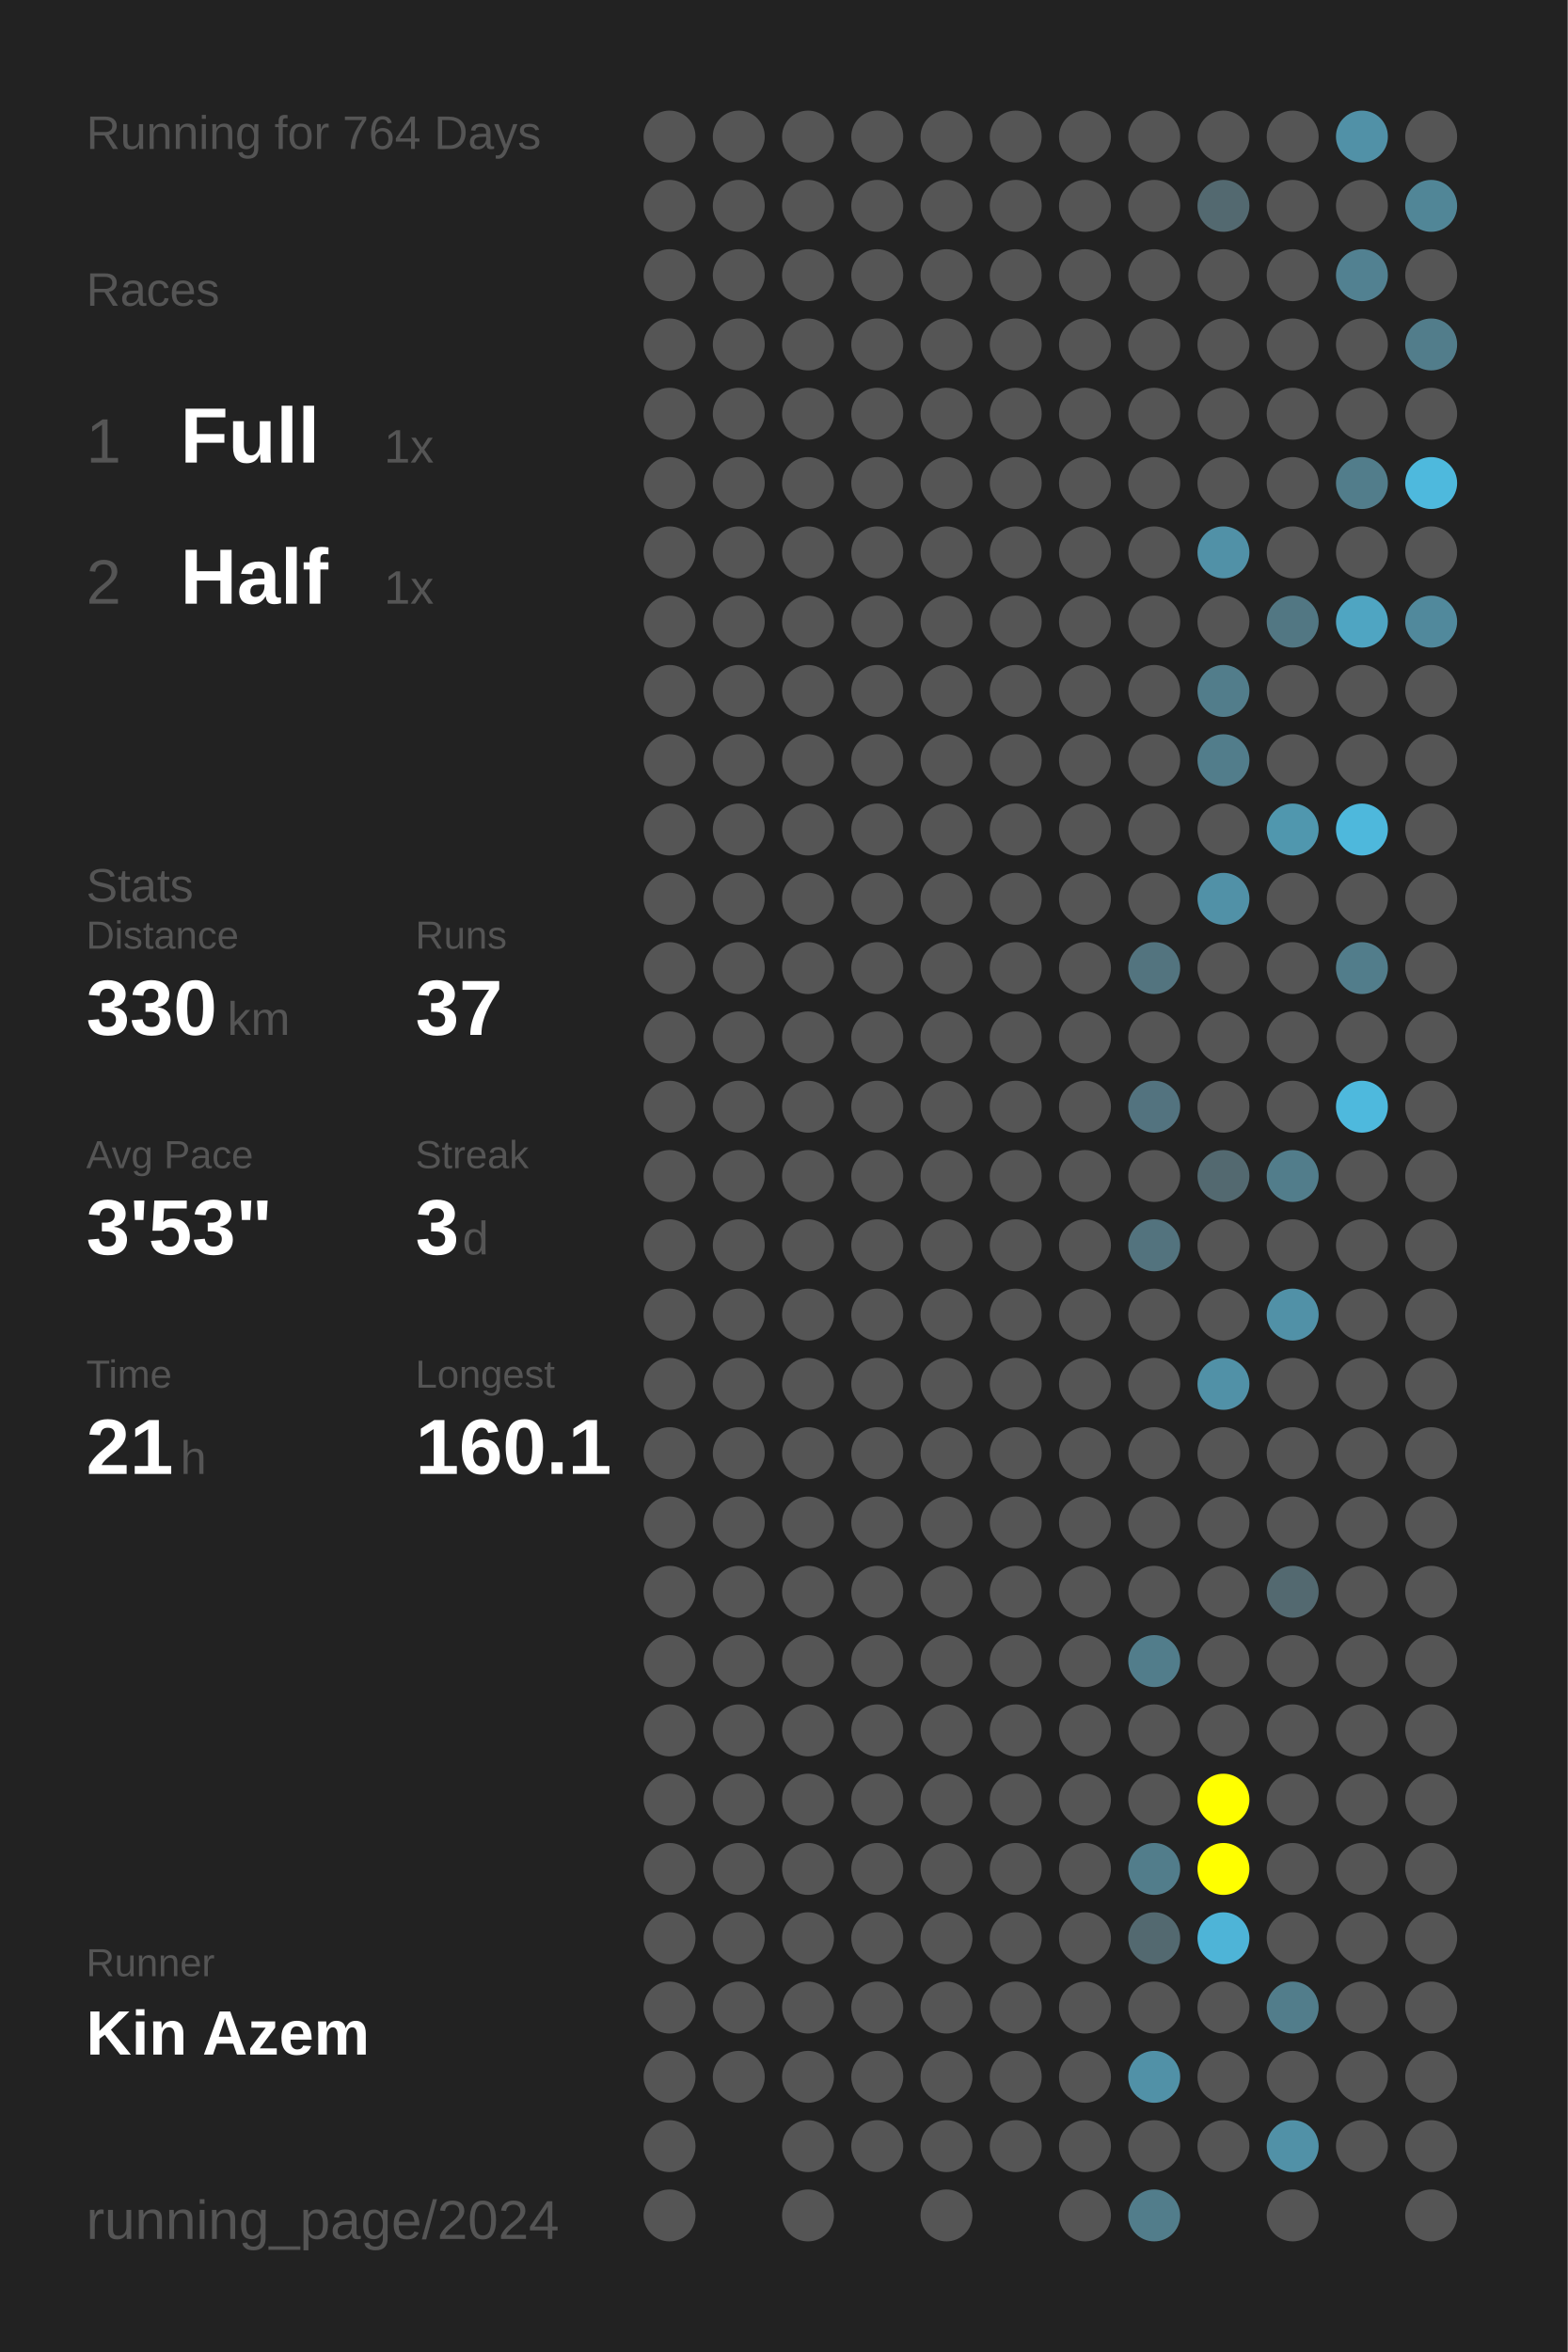
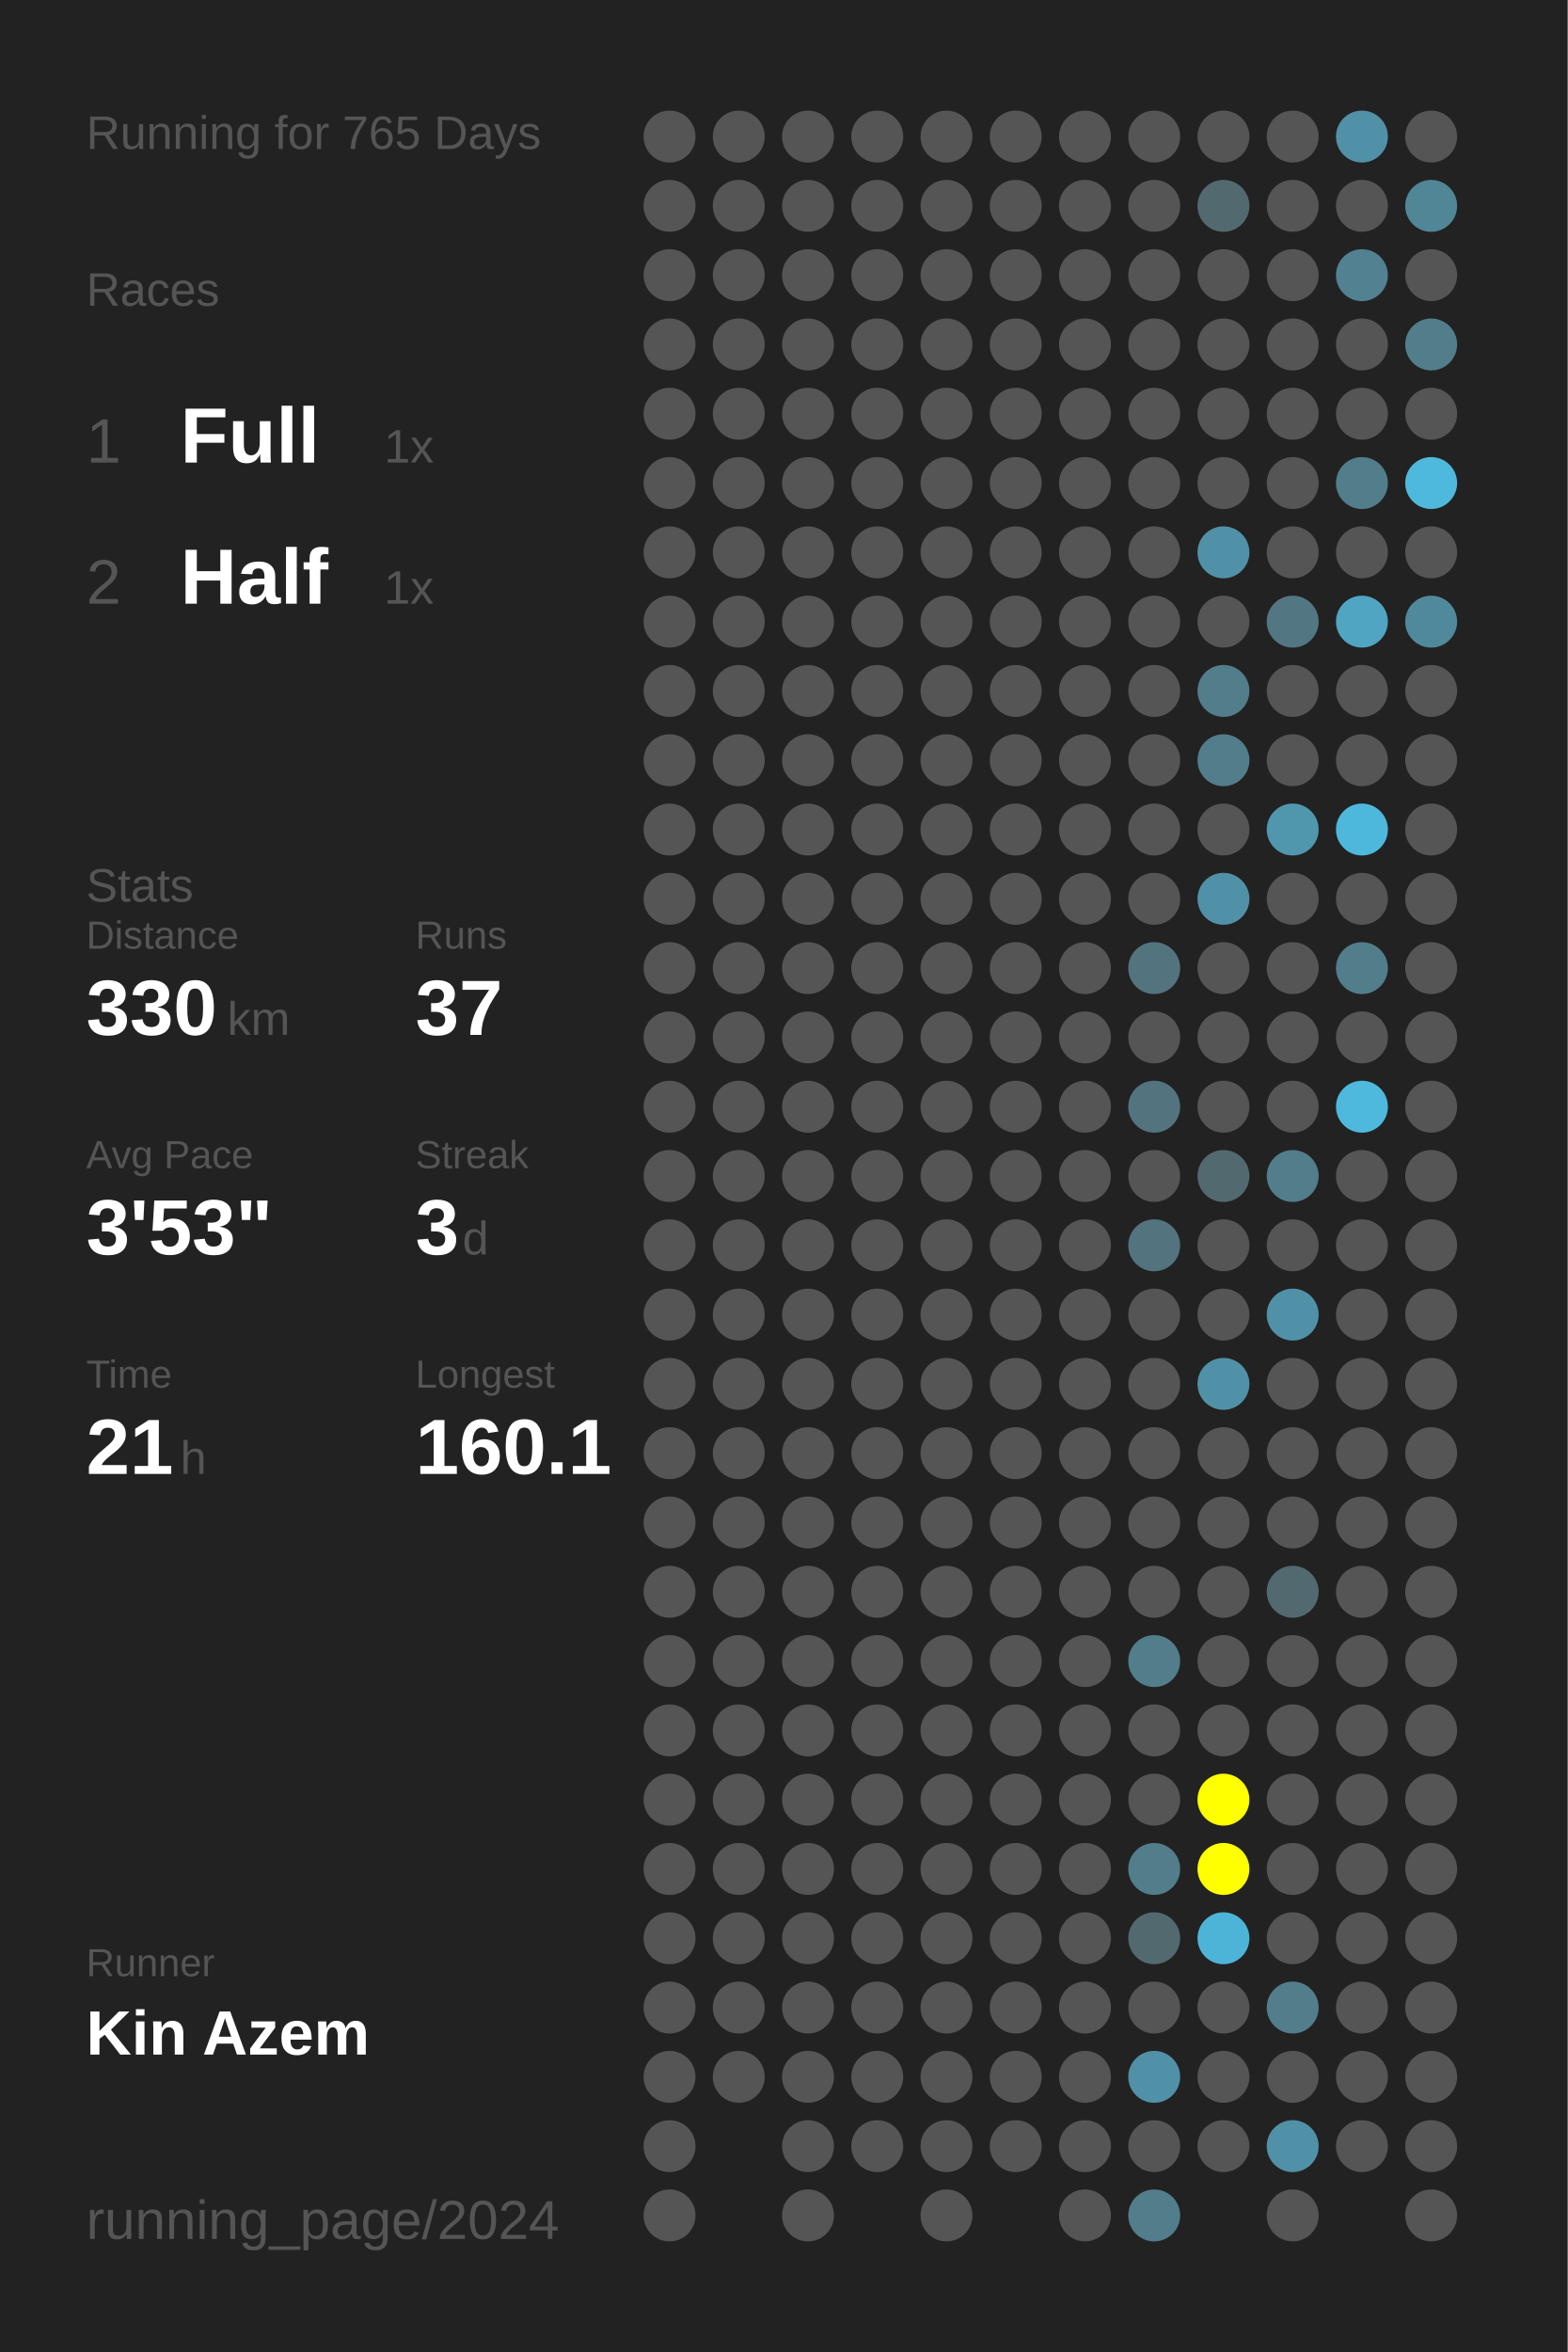
<svg xmlns="http://www.w3.org/2000/svg" baseProfile="full" height="300mm" version="1.1" viewBox="0,0,200,300" width="200mm">
  <defs />
  <rect fill="#222222" height="300" width="200" x="0" y="0" />
-   <text fill="#555555" style="font-size:6px; font-family:Arial;" x="11" y="19">Running for 764 Days</text>
+   <text fill="#555555" style="font-size:6px; font-family:Arial;" x="11" y="19">Running for 765 Days</text>
  <text fill="#555555" style="font-size:6px; font-family:Arial;" x="11" y="39">Races</text>
  <text fill="#555555" style="font-size:8px; font-family:Arial;" x="11" y="59">1</text>
  <text fill="#FFFFFF" style="font-size:10px; font-family:Arial; font-weight:bold;" x="23" y="59">Full</text>
  <text fill="#555555" style="font-size:6px; font-family:Arial;" x="49" y="59">1x</text>
  <text fill="#555555" style="font-size:8px; font-family:Arial;" x="11" y="77">2</text>
  <text fill="#FFFFFF" style="font-size:10px; font-family:Arial; font-weight:bold;" x="23" y="77">Half</text>
  <text fill="#555555" style="font-size:6px; font-family:Arial;" x="49" y="77">1x</text>
  <text fill="#555555" style="font-size:6px; font-family:Arial;" x="11" y="115">Stats</text>
  <text fill="#555555" style="font-size:5px; font-family:Arial;" x="11" y="121">Distance</text>
  <text fill="#FFFFFF" style="font-size:10px; font-family:Arial; font-weight:bold;" x="11" y="132">330</text>
  <text fill="#555555" style="font-size:6px; font-family:Arial;" x="29" y="132">km</text>
  <text fill="#555555" style="font-size:5px; font-family:Arial;" x="53" y="121">Runs</text>
  <text fill="#FFFFFF" style="font-size:10px; font-family:Arial; font-weight:bold;" x="53" y="132">37</text>
  <text fill="#555555" style="font-size:5px; font-family:Arial;" x="11" y="149">Avg Pace</text>
  <text fill="#FFFFFF" style="font-size:10px; font-family:Arial; font-weight:bold;" x="11" y="160">3'53"</text>
  <text fill="#555555" style="font-size:5px; font-family:Arial;" x="53" y="149">Streak</text>
  <text fill="#FFFFFF" style="font-size:10px; font-family:Arial; font-weight:bold;" x="53" y="160">3</text>
  <text fill="#555555" style="font-size:6px; font-family:Arial;" x="59" y="160">d</text>
  <text fill="#555555" style="font-size:5px; font-family:Arial;" x="11" y="177">Time</text>
  <text fill="#FFFFFF" style="font-size:10px; font-family:Arial; font-weight:bold;" x="11" y="188">21</text>
  <text fill="#555555" style="font-size:6px; font-family:Arial;" x="23" y="188">h</text>
  <text fill="#555555" style="font-size:5px; font-family:Arial;" x="53" y="177">Longest</text>
  <text fill="#FFFFFF" style="font-size:10px; font-family:Arial; font-weight:bold;" x="53" y="188">160.1</text>
  <text fill="#555555" style="font-size:5px; font-family:Arial;" x="11" y="252.065">Runner</text>
  <text fill="#FFFFFF" style="font-size:8px; font-family:Arial; font-weight:bold;" x="11" y="262.065">Kin Azem</text>
  <text fill="#555555" style="font-size:7px; font-family:Arial;" x="11" y="285.581">running_page/2024</text>
  <circle cx="85.417" cy="17.419" fill="#555555" r="3.312" />
  <circle cx="85.417" cy="26.258" fill="#555555" r="3.312" />
  <circle cx="85.417" cy="35.097" fill="#555555" r="3.312" />
  <circle cx="85.417" cy="43.935" fill="#555555" r="3.312" />
  <circle cx="85.417" cy="52.774" fill="#555555" r="3.312" />
  <circle cx="85.417" cy="61.613" fill="#555555" r="3.312" />
  <circle cx="85.417" cy="70.452" fill="#555555" r="3.312" />
  <circle cx="85.417" cy="79.29" fill="#555555" r="3.312" />
  <circle cx="85.417" cy="88.129" fill="#555555" r="3.312" />
  <circle cx="85.417" cy="96.968" fill="#555555" r="3.312" />
  <circle cx="85.417" cy="105.806" fill="#555555" r="3.312" />
  <circle cx="85.417" cy="114.645" fill="#555555" r="3.312" />
  <circle cx="85.417" cy="123.484" fill="#555555" r="3.312" />
  <circle cx="85.417" cy="132.323" fill="#555555" r="3.312" />
  <circle cx="85.417" cy="141.161" fill="#555555" r="3.312" />
  <circle cx="85.417" cy="150" fill="#555555" r="3.312" />
  <circle cx="85.417" cy="158.839" fill="#555555" r="3.312" />
  <circle cx="85.417" cy="167.677" fill="#555555" r="3.312" />
  <circle cx="85.417" cy="176.516" fill="#555555" r="3.312" />
  <circle cx="85.417" cy="185.355" fill="#555555" r="3.312" />
  <circle cx="85.417" cy="194.194" fill="#555555" r="3.312" />
  <circle cx="85.417" cy="203.032" fill="#555555" r="3.312" />
  <circle cx="85.417" cy="211.871" fill="#555555" r="3.312" />
  <circle cx="85.417" cy="220.71" fill="#555555" r="3.312" />
  <circle cx="85.417" cy="229.548" fill="#555555" r="3.312" />
  <circle cx="85.417" cy="238.387" fill="#555555" r="3.312" />
  <circle cx="85.417" cy="247.226" fill="#555555" r="3.312" />
  <circle cx="85.417" cy="256.065" fill="#555555" r="3.312" />
  <circle cx="85.417" cy="264.903" fill="#555555" r="3.312" />
  <circle cx="85.417" cy="273.742" fill="#555555" r="3.312" />
  <circle cx="85.417" cy="282.581" fill="#555555" r="3.312" />
  <circle cx="94.25" cy="17.419" fill="#555555" r="3.312" />
  <circle cx="94.25" cy="26.258" fill="#555555" r="3.312" />
  <circle cx="94.25" cy="35.097" fill="#555555" r="3.312" />
  <circle cx="94.25" cy="43.935" fill="#555555" r="3.312" />
  <circle cx="94.25" cy="52.774" fill="#555555" r="3.312" />
  <circle cx="94.25" cy="61.613" fill="#555555" r="3.312" />
  <circle cx="94.25" cy="70.452" fill="#555555" r="3.312" />
  <circle cx="94.25" cy="79.29" fill="#555555" r="3.312" />
  <circle cx="94.25" cy="88.129" fill="#555555" r="3.312" />
  <circle cx="94.25" cy="96.968" fill="#555555" r="3.312" />
  <circle cx="94.25" cy="105.806" fill="#555555" r="3.312" />
  <circle cx="94.25" cy="114.645" fill="#555555" r="3.312" />
  <circle cx="94.25" cy="123.484" fill="#555555" r="3.312" />
  <circle cx="94.25" cy="132.323" fill="#555555" r="3.312" />
  <circle cx="94.25" cy="141.161" fill="#555555" r="3.312" />
  <circle cx="94.25" cy="150" fill="#555555" r="3.312" />
  <circle cx="94.25" cy="158.839" fill="#555555" r="3.312" />
  <circle cx="94.25" cy="167.677" fill="#555555" r="3.312" />
  <circle cx="94.25" cy="176.516" fill="#555555" r="3.312" />
  <circle cx="94.25" cy="185.355" fill="#555555" r="3.312" />
  <circle cx="94.25" cy="194.194" fill="#555555" r="3.312" />
  <circle cx="94.25" cy="203.032" fill="#555555" r="3.312" />
  <circle cx="94.25" cy="211.871" fill="#555555" r="3.312" />
  <circle cx="94.25" cy="220.71" fill="#555555" r="3.312" />
  <circle cx="94.25" cy="229.548" fill="#555555" r="3.312" />
  <circle cx="94.25" cy="238.387" fill="#555555" r="3.312" />
  <circle cx="94.25" cy="247.226" fill="#555555" r="3.312" />
  <circle cx="94.25" cy="256.065" fill="#555555" r="3.312" />
  <circle cx="94.25" cy="264.903" fill="#555555" r="3.312" />
  <circle cx="103.083" cy="17.419" fill="#555555" r="3.312" />
  <circle cx="103.083" cy="26.258" fill="#555555" r="3.312" />
  <circle cx="103.083" cy="35.097" fill="#555555" r="3.312" />
  <circle cx="103.083" cy="43.935" fill="#555555" r="3.312" />
  <circle cx="103.083" cy="52.774" fill="#555555" r="3.312" />
  <circle cx="103.083" cy="61.613" fill="#555555" r="3.312" />
  <circle cx="103.083" cy="70.452" fill="#555555" r="3.312" />
  <circle cx="103.083" cy="79.29" fill="#555555" r="3.312" />
  <circle cx="103.083" cy="88.129" fill="#555555" r="3.312" />
  <circle cx="103.083" cy="96.968" fill="#555555" r="3.312" />
  <circle cx="103.083" cy="105.806" fill="#555555" r="3.312" />
  <circle cx="103.083" cy="114.645" fill="#555555" r="3.312" />
  <circle cx="103.083" cy="123.484" fill="#555555" r="3.312" />
  <circle cx="103.083" cy="132.323" fill="#555555" r="3.312" />
  <circle cx="103.083" cy="141.161" fill="#555555" r="3.312" />
  <circle cx="103.083" cy="150" fill="#555555" r="3.312" />
  <circle cx="103.083" cy="158.839" fill="#555555" r="3.312" />
  <circle cx="103.083" cy="167.677" fill="#555555" r="3.312" />
  <circle cx="103.083" cy="176.516" fill="#555555" r="3.312" />
  <circle cx="103.083" cy="185.355" fill="#555555" r="3.312" />
  <circle cx="103.083" cy="194.194" fill="#555555" r="3.312" />
  <circle cx="103.083" cy="203.032" fill="#555555" r="3.312" />
  <circle cx="103.083" cy="211.871" fill="#555555" r="3.312" />
  <circle cx="103.083" cy="220.71" fill="#555555" r="3.312" />
  <circle cx="103.083" cy="229.548" fill="#555555" r="3.312" />
  <circle cx="103.083" cy="238.387" fill="#555555" r="3.312" />
  <circle cx="103.083" cy="247.226" fill="#555555" r="3.312" />
  <circle cx="103.083" cy="256.065" fill="#555555" r="3.312" />
  <circle cx="103.083" cy="264.903" fill="#555555" r="3.312" />
  <circle cx="103.083" cy="273.742" fill="#555555" r="3.312" />
  <circle cx="103.083" cy="282.581" fill="#555555" r="3.312" />
  <circle cx="111.917" cy="17.419" fill="#555555" r="3.312" />
  <circle cx="111.917" cy="26.258" fill="#555555" r="3.312" />
  <circle cx="111.917" cy="35.097" fill="#555555" r="3.312" />
  <circle cx="111.917" cy="43.935" fill="#555555" r="3.312" />
  <circle cx="111.917" cy="52.774" fill="#555555" r="3.312" />
  <circle cx="111.917" cy="61.613" fill="#555555" r="3.312" />
  <circle cx="111.917" cy="70.452" fill="#555555" r="3.312" />
  <circle cx="111.917" cy="79.29" fill="#555555" r="3.312" />
  <circle cx="111.917" cy="88.129" fill="#555555" r="3.312" />
  <circle cx="111.917" cy="96.968" fill="#555555" r="3.312" />
  <circle cx="111.917" cy="105.806" fill="#555555" r="3.312" />
  <circle cx="111.917" cy="114.645" fill="#555555" r="3.312" />
  <circle cx="111.917" cy="123.484" fill="#555555" r="3.312" />
  <circle cx="111.917" cy="132.323" fill="#555555" r="3.312" />
  <circle cx="111.917" cy="141.161" fill="#555555" r="3.312" />
  <circle cx="111.917" cy="150" fill="#555555" r="3.312" />
  <circle cx="111.917" cy="158.839" fill="#555555" r="3.312" />
  <circle cx="111.917" cy="167.677" fill="#555555" r="3.312" />
  <circle cx="111.917" cy="176.516" fill="#555555" r="3.312" />
  <circle cx="111.917" cy="185.355" fill="#555555" r="3.312" />
  <circle cx="111.917" cy="194.194" fill="#555555" r="3.312" />
  <circle cx="111.917" cy="203.032" fill="#555555" r="3.312" />
  <circle cx="111.917" cy="211.871" fill="#555555" r="3.312" />
  <circle cx="111.917" cy="220.71" fill="#555555" r="3.312" />
  <circle cx="111.917" cy="229.548" fill="#555555" r="3.312" />
  <circle cx="111.917" cy="238.387" fill="#555555" r="3.312" />
  <circle cx="111.917" cy="247.226" fill="#555555" r="3.312" />
  <circle cx="111.917" cy="256.065" fill="#555555" r="3.312" />
  <circle cx="111.917" cy="264.903" fill="#555555" r="3.312" />
  <circle cx="111.917" cy="273.742" fill="#555555" r="3.312" />
  <circle cx="120.75" cy="17.419" fill="#555555" r="3.312" />
  <circle cx="120.75" cy="26.258" fill="#555555" r="3.312" />
  <circle cx="120.75" cy="35.097" fill="#555555" r="3.312" />
  <circle cx="120.75" cy="43.935" fill="#555555" r="3.312" />
  <circle cx="120.75" cy="52.774" fill="#555555" r="3.312" />
  <circle cx="120.75" cy="61.613" fill="#555555" r="3.312" />
  <circle cx="120.75" cy="70.452" fill="#555555" r="3.312" />
  <circle cx="120.75" cy="79.29" fill="#555555" r="3.312" />
  <circle cx="120.75" cy="88.129" fill="#555555" r="3.312" />
  <circle cx="120.75" cy="96.968" fill="#555555" r="3.312" />
  <circle cx="120.75" cy="105.806" fill="#555555" r="3.312" />
  <circle cx="120.75" cy="114.645" fill="#555555" r="3.312" />
  <circle cx="120.75" cy="123.484" fill="#555555" r="3.312" />
  <circle cx="120.75" cy="132.323" fill="#555555" r="3.312" />
  <circle cx="120.75" cy="141.161" fill="#555555" r="3.312" />
  <circle cx="120.75" cy="150" fill="#555555" r="3.312" />
  <circle cx="120.75" cy="158.839" fill="#555555" r="3.312" />
  <circle cx="120.75" cy="167.677" fill="#555555" r="3.312" />
  <circle cx="120.75" cy="176.516" fill="#555555" r="3.312" />
  <circle cx="120.75" cy="185.355" fill="#555555" r="3.312" />
  <circle cx="120.75" cy="194.194" fill="#555555" r="3.312" />
  <circle cx="120.75" cy="203.032" fill="#555555" r="3.312" />
  <circle cx="120.75" cy="211.871" fill="#555555" r="3.312" />
  <circle cx="120.75" cy="220.71" fill="#555555" r="3.312" />
  <circle cx="120.75" cy="229.548" fill="#555555" r="3.312" />
  <circle cx="120.75" cy="238.387" fill="#555555" r="3.312" />
  <circle cx="120.75" cy="247.226" fill="#555555" r="3.312" />
  <circle cx="120.75" cy="256.065" fill="#555555" r="3.312" />
  <circle cx="120.75" cy="264.903" fill="#555555" r="3.312" />
  <circle cx="120.75" cy="273.742" fill="#555555" r="3.312" />
  <circle cx="120.75" cy="282.581" fill="#555555" r="3.312" />
  <circle cx="129.583" cy="17.419" fill="#555555" r="3.312" />
  <circle cx="129.583" cy="26.258" fill="#555555" r="3.312" />
  <circle cx="129.583" cy="35.097" fill="#555555" r="3.312" />
  <circle cx="129.583" cy="43.935" fill="#555555" r="3.312" />
  <circle cx="129.583" cy="52.774" fill="#555555" r="3.312" />
  <circle cx="129.583" cy="61.613" fill="#555555" r="3.312" />
  <circle cx="129.583" cy="70.452" fill="#555555" r="3.312" />
  <circle cx="129.583" cy="79.29" fill="#555555" r="3.312" />
  <circle cx="129.583" cy="88.129" fill="#555555" r="3.312" />
  <circle cx="129.583" cy="96.968" fill="#555555" r="3.312" />
  <circle cx="129.583" cy="105.806" fill="#555555" r="3.312" />
  <circle cx="129.583" cy="114.645" fill="#555555" r="3.312" />
  <circle cx="129.583" cy="123.484" fill="#555555" r="3.312" />
  <circle cx="129.583" cy="132.323" fill="#555555" r="3.312" />
  <circle cx="129.583" cy="141.161" fill="#555555" r="3.312" />
  <circle cx="129.583" cy="150" fill="#555555" r="3.312" />
  <circle cx="129.583" cy="158.839" fill="#555555" r="3.312" />
  <circle cx="129.583" cy="167.677" fill="#555555" r="3.312" />
  <circle cx="129.583" cy="176.516" fill="#555555" r="3.312" />
  <circle cx="129.583" cy="185.355" fill="#555555" r="3.312" />
  <circle cx="129.583" cy="194.194" fill="#555555" r="3.312" />
  <circle cx="129.583" cy="203.032" fill="#555555" r="3.312" />
  <circle cx="129.583" cy="211.871" fill="#555555" r="3.312" />
  <circle cx="129.583" cy="220.71" fill="#555555" r="3.312" />
  <circle cx="129.583" cy="229.548" fill="#555555" r="3.312" />
  <circle cx="129.583" cy="238.387" fill="#555555" r="3.312" />
  <circle cx="129.583" cy="247.226" fill="#555555" r="3.312" />
  <circle cx="129.583" cy="256.065" fill="#555555" r="3.312" />
  <circle cx="129.583" cy="264.903" fill="#555555" r="3.312" />
  <circle cx="129.583" cy="273.742" fill="#555555" r="3.312" />
  <circle cx="138.417" cy="17.419" fill="#555555" r="3.312" />
  <circle cx="138.417" cy="26.258" fill="#555555" r="3.312" />
  <circle cx="138.417" cy="35.097" fill="#555555" r="3.312" />
  <circle cx="138.417" cy="43.935" fill="#555555" r="3.312" />
  <circle cx="138.417" cy="52.774" fill="#555555" r="3.312" />
  <circle cx="138.417" cy="61.613" fill="#555555" r="3.312" />
  <circle cx="138.417" cy="70.452" fill="#555555" r="3.312" />
  <circle cx="138.417" cy="79.29" fill="#555555" r="3.312" />
  <circle cx="138.417" cy="88.129" fill="#555555" r="3.312" />
  <circle cx="138.417" cy="96.968" fill="#555555" r="3.312" />
  <circle cx="138.417" cy="105.806" fill="#555555" r="3.312" />
  <circle cx="138.417" cy="114.645" fill="#555555" r="3.312" />
  <circle cx="138.417" cy="123.484" fill="#555555" r="3.312" />
  <circle cx="138.417" cy="132.323" fill="#555555" r="3.312" />
  <circle cx="138.417" cy="141.161" fill="#555555" r="3.312" />
  <circle cx="138.417" cy="150" fill="#555555" r="3.312" />
  <circle cx="138.417" cy="158.839" fill="#555555" r="3.312" />
  <circle cx="138.417" cy="167.677" fill="#555555" r="3.312" />
  <circle cx="138.417" cy="176.516" fill="#555555" r="3.312" />
  <circle cx="138.417" cy="185.355" fill="#555555" r="3.312" />
  <circle cx="138.417" cy="194.194" fill="#555555" r="3.312" />
  <circle cx="138.417" cy="203.032" fill="#555555" r="3.312" />
  <circle cx="138.417" cy="211.871" fill="#555555" r="3.312" />
  <circle cx="138.417" cy="220.71" fill="#555555" r="3.312" />
  <circle cx="138.417" cy="229.548" fill="#555555" r="3.312" />
  <circle cx="138.417" cy="238.387" fill="#555555" r="3.312" />
  <circle cx="138.417" cy="247.226" fill="#555555" r="3.312" />
  <circle cx="138.417" cy="256.065" fill="#555555" r="3.312" />
  <circle cx="138.417" cy="264.903" fill="#555555" r="3.312" />
  <circle cx="138.417" cy="273.742" fill="#555555" r="3.312" />
  <circle cx="138.417" cy="282.581" fill="#555555" r="3.312" />
  <circle cx="147.25" cy="17.419" fill="#555555" r="3.312" />
  <circle cx="147.25" cy="26.258" fill="#555555" r="3.312" />
  <circle cx="147.25" cy="35.097" fill="#555555" r="3.312" />
  <circle cx="147.25" cy="43.935" fill="#555555" r="3.312" />
  <circle cx="147.25" cy="52.774" fill="#555555" r="3.312" />
  <circle cx="147.25" cy="61.613" fill="#555555" r="3.312" />
  <circle cx="147.25" cy="70.452" fill="#555555" r="3.312" />
  <circle cx="147.25" cy="79.29" fill="#555555" r="3.312" />
  <circle cx="147.25" cy="88.129" fill="#555555" r="3.312" />
  <circle cx="147.25" cy="96.968" fill="#555555" r="3.312" />
  <circle cx="147.25" cy="105.806" fill="#555555" r="3.312" />
  <circle cx="147.25" cy="114.645" fill="#555555" r="3.312" />
  <circle cx="147.25" cy="123.484" fill="#53747f" r="3.312" />
  <circle cx="147.25" cy="132.323" fill="#555555" r="3.312" />
  <circle cx="147.25" cy="141.161" fill="#53737f" r="3.312" />
  <circle cx="147.25" cy="150" fill="#555555" r="3.312" />
  <circle cx="147.25" cy="158.839" fill="#53737e" r="3.312" />
  <circle cx="147.25" cy="167.677" fill="#555555" r="3.312" />
  <circle cx="147.25" cy="176.516" fill="#555555" r="3.312" />
  <circle cx="147.25" cy="185.355" fill="#555555" r="3.312" />
  <circle cx="147.25" cy="194.194" fill="#555555" r="3.312" />
  <circle cx="147.25" cy="203.032" fill="#555555" r="3.312" />
  <circle cx="147.25" cy="211.871" fill="#527d8b" r="3.312" />
  <circle cx="147.25" cy="220.71" fill="#555555" r="3.312" />
  <circle cx="147.25" cy="229.548" fill="#555555" r="3.312" />
  <circle cx="147.25" cy="238.387" fill="#527d8b" r="3.312" />
  <circle cx="147.25" cy="247.226" fill="#536970" r="3.312" />
  <circle cx="147.25" cy="256.065" fill="#555555" r="3.312" />
  <circle cx="147.25" cy="264.903" fill="#5191a7" r="3.312" />
  <circle cx="147.25" cy="273.742" fill="#555555" r="3.312" />
  <circle cx="147.25" cy="282.581" fill="#527d8b" r="3.312" />
  <circle cx="156.083" cy="17.419" fill="#555555" r="3.312" />
  <circle cx="156.083" cy="26.258" fill="#536970" r="3.312" />
  <circle cx="156.083" cy="35.097" fill="#555555" r="3.312" />
  <circle cx="156.083" cy="43.935" fill="#555555" r="3.312" />
  <circle cx="156.083" cy="52.774" fill="#555555" r="3.312" />
  <circle cx="156.083" cy="61.613" fill="#555555" r="3.312" />
  <circle cx="156.083" cy="70.452" fill="#5191a7" r="3.312" />
  <circle cx="156.083" cy="79.29" fill="#555555" r="3.312" />
  <circle cx="156.083" cy="88.129" fill="#527d8b" r="3.312" />
  <circle cx="156.083" cy="96.968" fill="#527d8b" r="3.312" />
  <circle cx="156.083" cy="105.806" fill="#555555" r="3.312" />
  <circle cx="156.083" cy="114.645" fill="#5191a7" r="3.312" />
  <circle cx="156.083" cy="123.484" fill="#555555" r="3.312" />
  <circle cx="156.083" cy="132.323" fill="#555555" r="3.312" />
  <circle cx="156.083" cy="141.161" fill="#555555" r="3.312" />
  <circle cx="156.083" cy="150" fill="#536970" r="3.312" />
  <circle cx="156.083" cy="158.839" fill="#555555" r="3.312" />
  <circle cx="156.083" cy="167.677" fill="#555555" r="3.312" />
  <circle cx="156.083" cy="176.516" fill="#5191a7" r="3.312" />
  <circle cx="156.083" cy="185.355" fill="#555555" r="3.312" />
  <circle cx="156.083" cy="194.194" fill="#555555" r="3.312" />
  <circle cx="156.083" cy="203.032" fill="#555555" r="3.312" />
  <circle cx="156.083" cy="211.871" fill="#555555" r="3.312" />
  <circle cx="156.083" cy="220.71" fill="#555555" r="3.312" />
  <circle cx="156.083" cy="229.548" fill="#FFFF00" r="3.312" />
  <circle cx="156.083" cy="238.387" fill="#FFFF00" r="3.312" />
  <circle cx="156.083" cy="247.226" fill="#4eb4d7" r="3.312" />
  <circle cx="156.083" cy="256.065" fill="#555555" r="3.312" />
  <circle cx="156.083" cy="264.903" fill="#555555" r="3.312" />
  <circle cx="156.083" cy="273.742" fill="#555555" r="3.312" />
  <circle cx="164.917" cy="17.419" fill="#555555" r="3.312" />
  <circle cx="164.917" cy="26.258" fill="#555555" r="3.312" />
  <circle cx="164.917" cy="35.097" fill="#555555" r="3.312" />
  <circle cx="164.917" cy="43.935" fill="#555555" r="3.312" />
  <circle cx="164.917" cy="52.774" fill="#555555" r="3.312" />
  <circle cx="164.917" cy="61.613" fill="#555555" r="3.312" />
  <circle cx="164.917" cy="70.452" fill="#555555" r="3.312" />
  <circle cx="164.917" cy="79.29" fill="#527783" r="3.312" />
  <circle cx="164.917" cy="88.129" fill="#555555" r="3.312" />
  <circle cx="164.917" cy="96.968" fill="#555555" r="3.312" />
  <circle cx="164.917" cy="105.806" fill="#5097ae" r="3.312" />
  <circle cx="164.917" cy="114.645" fill="#555555" r="3.312" />
  <circle cx="164.917" cy="123.484" fill="#555555" r="3.312" />
  <circle cx="164.917" cy="132.323" fill="#555555" r="3.312" />
  <circle cx="164.917" cy="141.161" fill="#555555" r="3.312" />
  <circle cx="164.917" cy="150" fill="#527d8b" r="3.312" />
  <circle cx="164.917" cy="158.839" fill="#555555" r="3.312" />
  <circle cx="164.917" cy="167.677" fill="#5191a7" r="3.312" />
  <circle cx="164.917" cy="176.516" fill="#555555" r="3.312" />
  <circle cx="164.917" cy="185.355" fill="#555555" r="3.312" />
  <circle cx="164.917" cy="194.194" fill="#555555" r="3.312" />
  <circle cx="164.917" cy="203.032" fill="#536970" r="3.312" />
  <circle cx="164.917" cy="211.871" fill="#555555" r="3.312" />
  <circle cx="164.917" cy="220.71" fill="#555555" r="3.312" />
  <circle cx="164.917" cy="229.548" fill="#555555" r="3.312" />
  <circle cx="164.917" cy="238.387" fill="#555555" r="3.312" />
  <circle cx="164.917" cy="247.226" fill="#555555" r="3.312" />
  <circle cx="164.917" cy="256.065" fill="#527d8b" r="3.312" />
  <circle cx="164.917" cy="264.903" fill="#555555" r="3.312" />
  <circle cx="164.917" cy="273.742" fill="#5191a7" r="3.312" />
  <circle cx="164.917" cy="282.581" fill="#555555" r="3.312" />
  <circle cx="173.75" cy="17.419" fill="#5191a7" r="3.312" />
  <circle cx="173.75" cy="26.258" fill="#555555" r="3.312" />
  <circle cx="173.75" cy="35.097" fill="#528191" r="3.312" />
  <circle cx="173.75" cy="43.935" fill="#555555" r="3.312" />
  <circle cx="173.75" cy="52.774" fill="#555555" r="3.312" />
  <circle cx="173.75" cy="61.613" fill="#527d8b" r="3.312" />
  <circle cx="173.75" cy="70.452" fill="#555555" r="3.312" />
  <circle cx="173.75" cy="79.29" fill="#4fa5c2" r="3.312" />
  <circle cx="173.75" cy="88.129" fill="#555555" r="3.312" />
  <circle cx="173.75" cy="96.968" fill="#555555" r="3.312" />
  <circle cx="173.75" cy="105.806" fill="#4eb8dc" r="3.312" />
  <circle cx="173.75" cy="114.645" fill="#555555" r="3.312" />
  <circle cx="173.75" cy="123.484" fill="#527d8b" r="3.312" />
  <circle cx="173.75" cy="132.323" fill="#555555" r="3.312" />
  <circle cx="173.75" cy="141.161" fill="#4eb9dd" r="3.312" />
  <circle cx="173.75" cy="150" fill="#555555" r="3.312" />
  <circle cx="173.75" cy="158.839" fill="#555555" r="3.312" />
  <circle cx="173.75" cy="167.677" fill="#555555" r="3.312" />
  <circle cx="173.75" cy="176.516" fill="#555555" r="3.312" />
  <circle cx="173.75" cy="185.355" fill="#555555" r="3.312" />
  <circle cx="173.75" cy="194.194" fill="#555555" r="3.312" />
  <circle cx="173.75" cy="203.032" fill="#555555" r="3.312" />
  <circle cx="173.75" cy="211.871" fill="#555555" r="3.312" />
  <circle cx="173.75" cy="220.71" fill="#555555" r="3.312" />
  <circle cx="173.75" cy="229.548" fill="#555555" r="3.312" />
  <circle cx="173.75" cy="238.387" fill="#555555" r="3.312" />
  <circle cx="173.75" cy="247.226" fill="#555555" r="3.312" />
  <circle cx="173.75" cy="256.065" fill="#555555" r="3.312" />
  <circle cx="173.75" cy="264.903" fill="#555555" r="3.312" />
  <circle cx="173.75" cy="273.742" fill="#555555" r="3.312" />
  <circle cx="182.583" cy="17.419" fill="#555555" r="3.312" />
  <circle cx="182.583" cy="26.258" fill="#518697" r="3.312" />
  <circle cx="182.583" cy="35.097" fill="#555555" r="3.312" />
  <circle cx="182.583" cy="43.935" fill="#527d8b" r="3.312" />
  <circle cx="182.583" cy="52.774" fill="#555555" r="3.312" />
  <circle cx="182.583" cy="61.613" fill="#4eb9dd" r="3.312" />
  <circle cx="182.583" cy="70.452" fill="#555555" r="3.312" />
  <circle cx="182.583" cy="79.29" fill="#51899c" r="3.312" />
  <circle cx="182.583" cy="88.129" fill="#555555" r="3.312" />
  <circle cx="182.583" cy="96.968" fill="#555555" r="3.312" />
  <circle cx="182.583" cy="105.806" fill="#555555" r="3.312" />
  <circle cx="182.583" cy="114.645" fill="#555555" r="3.312" />
  <circle cx="182.583" cy="123.484" fill="#555555" r="3.312" />
  <circle cx="182.583" cy="132.323" fill="#555555" r="3.312" />
  <circle cx="182.583" cy="141.161" fill="#555555" r="3.312" />
  <circle cx="182.583" cy="150" fill="#555555" r="3.312" />
  <circle cx="182.583" cy="158.839" fill="#555555" r="3.312" />
  <circle cx="182.583" cy="167.677" fill="#555555" r="3.312" />
  <circle cx="182.583" cy="176.516" fill="#555555" r="3.312" />
  <circle cx="182.583" cy="185.355" fill="#555555" r="3.312" />
  <circle cx="182.583" cy="194.194" fill="#555555" r="3.312" />
  <circle cx="182.583" cy="203.032" fill="#555555" r="3.312" />
  <circle cx="182.583" cy="211.871" fill="#555555" r="3.312" />
  <circle cx="182.583" cy="220.71" fill="#555555" r="3.312" />
  <circle cx="182.583" cy="229.548" fill="#555555" r="3.312" />
  <circle cx="182.583" cy="238.387" fill="#555555" r="3.312" />
  <circle cx="182.583" cy="247.226" fill="#555555" r="3.312" />
  <circle cx="182.583" cy="256.065" fill="#555555" r="3.312" />
  <circle cx="182.583" cy="264.903" fill="#555555" r="3.312" />
  <circle cx="182.583" cy="273.742" fill="#555555" r="3.312" />
  <circle cx="182.583" cy="282.581" fill="#555555" r="3.312" />
</svg>
